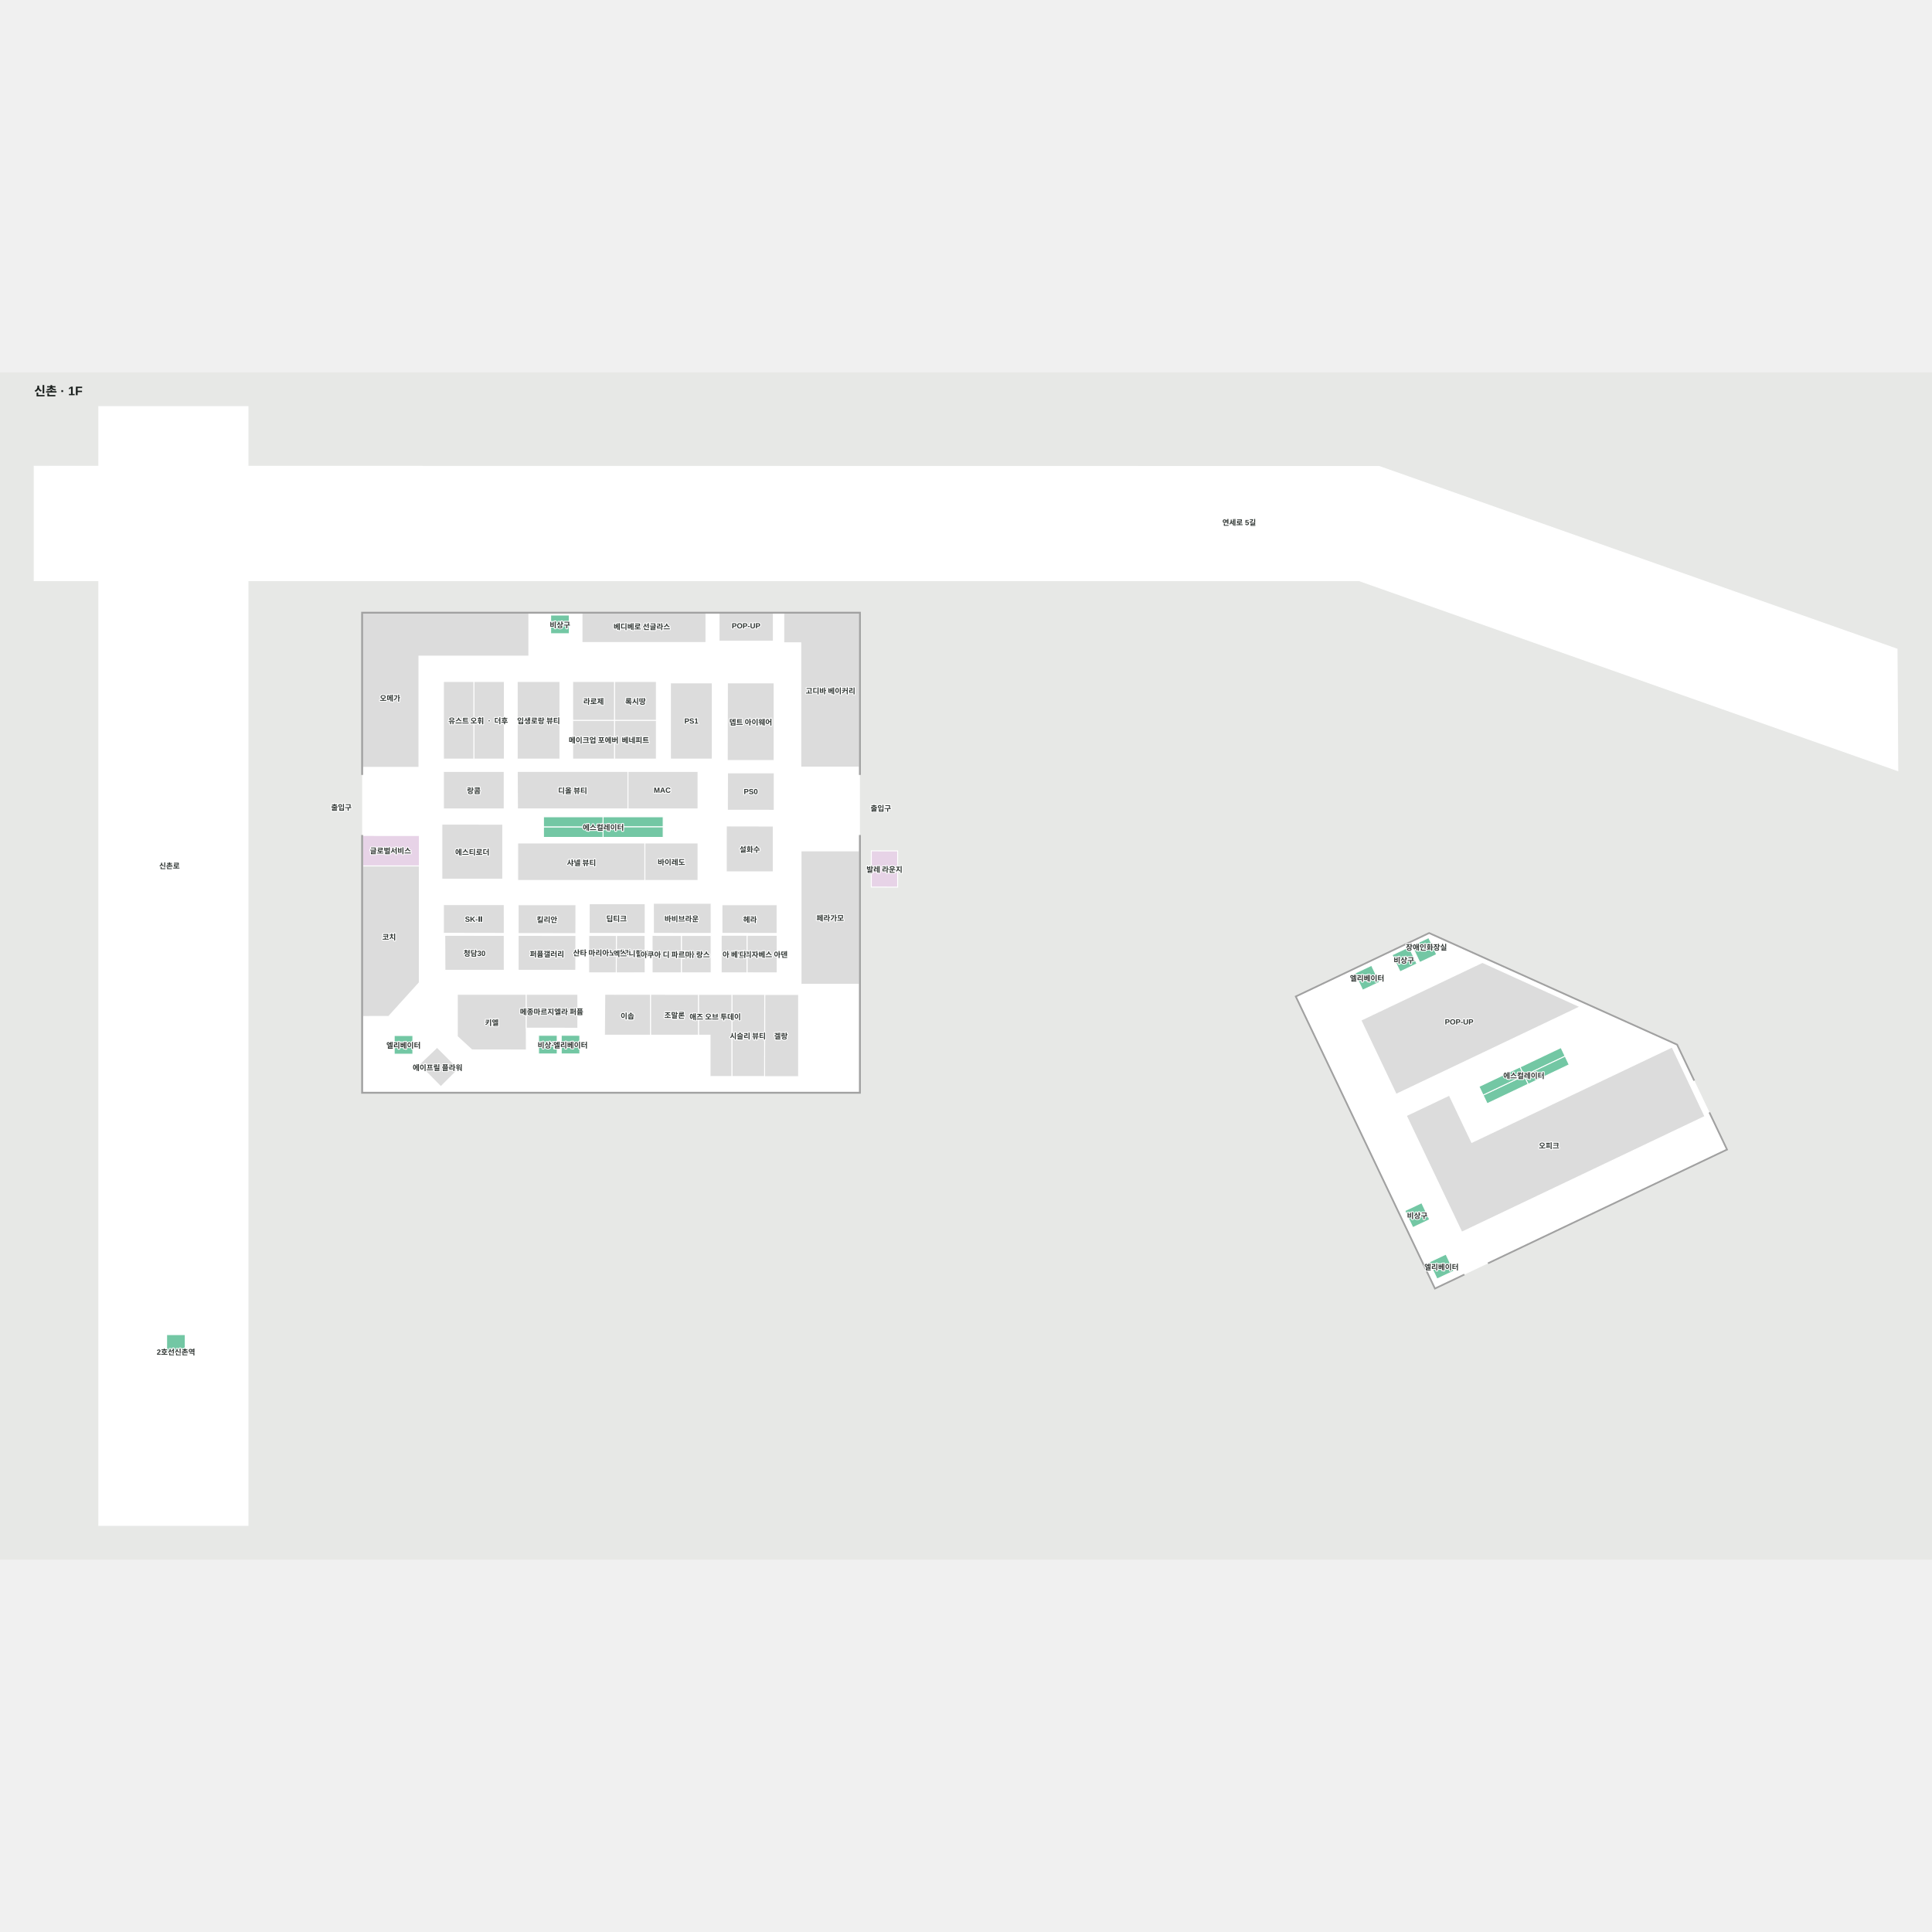
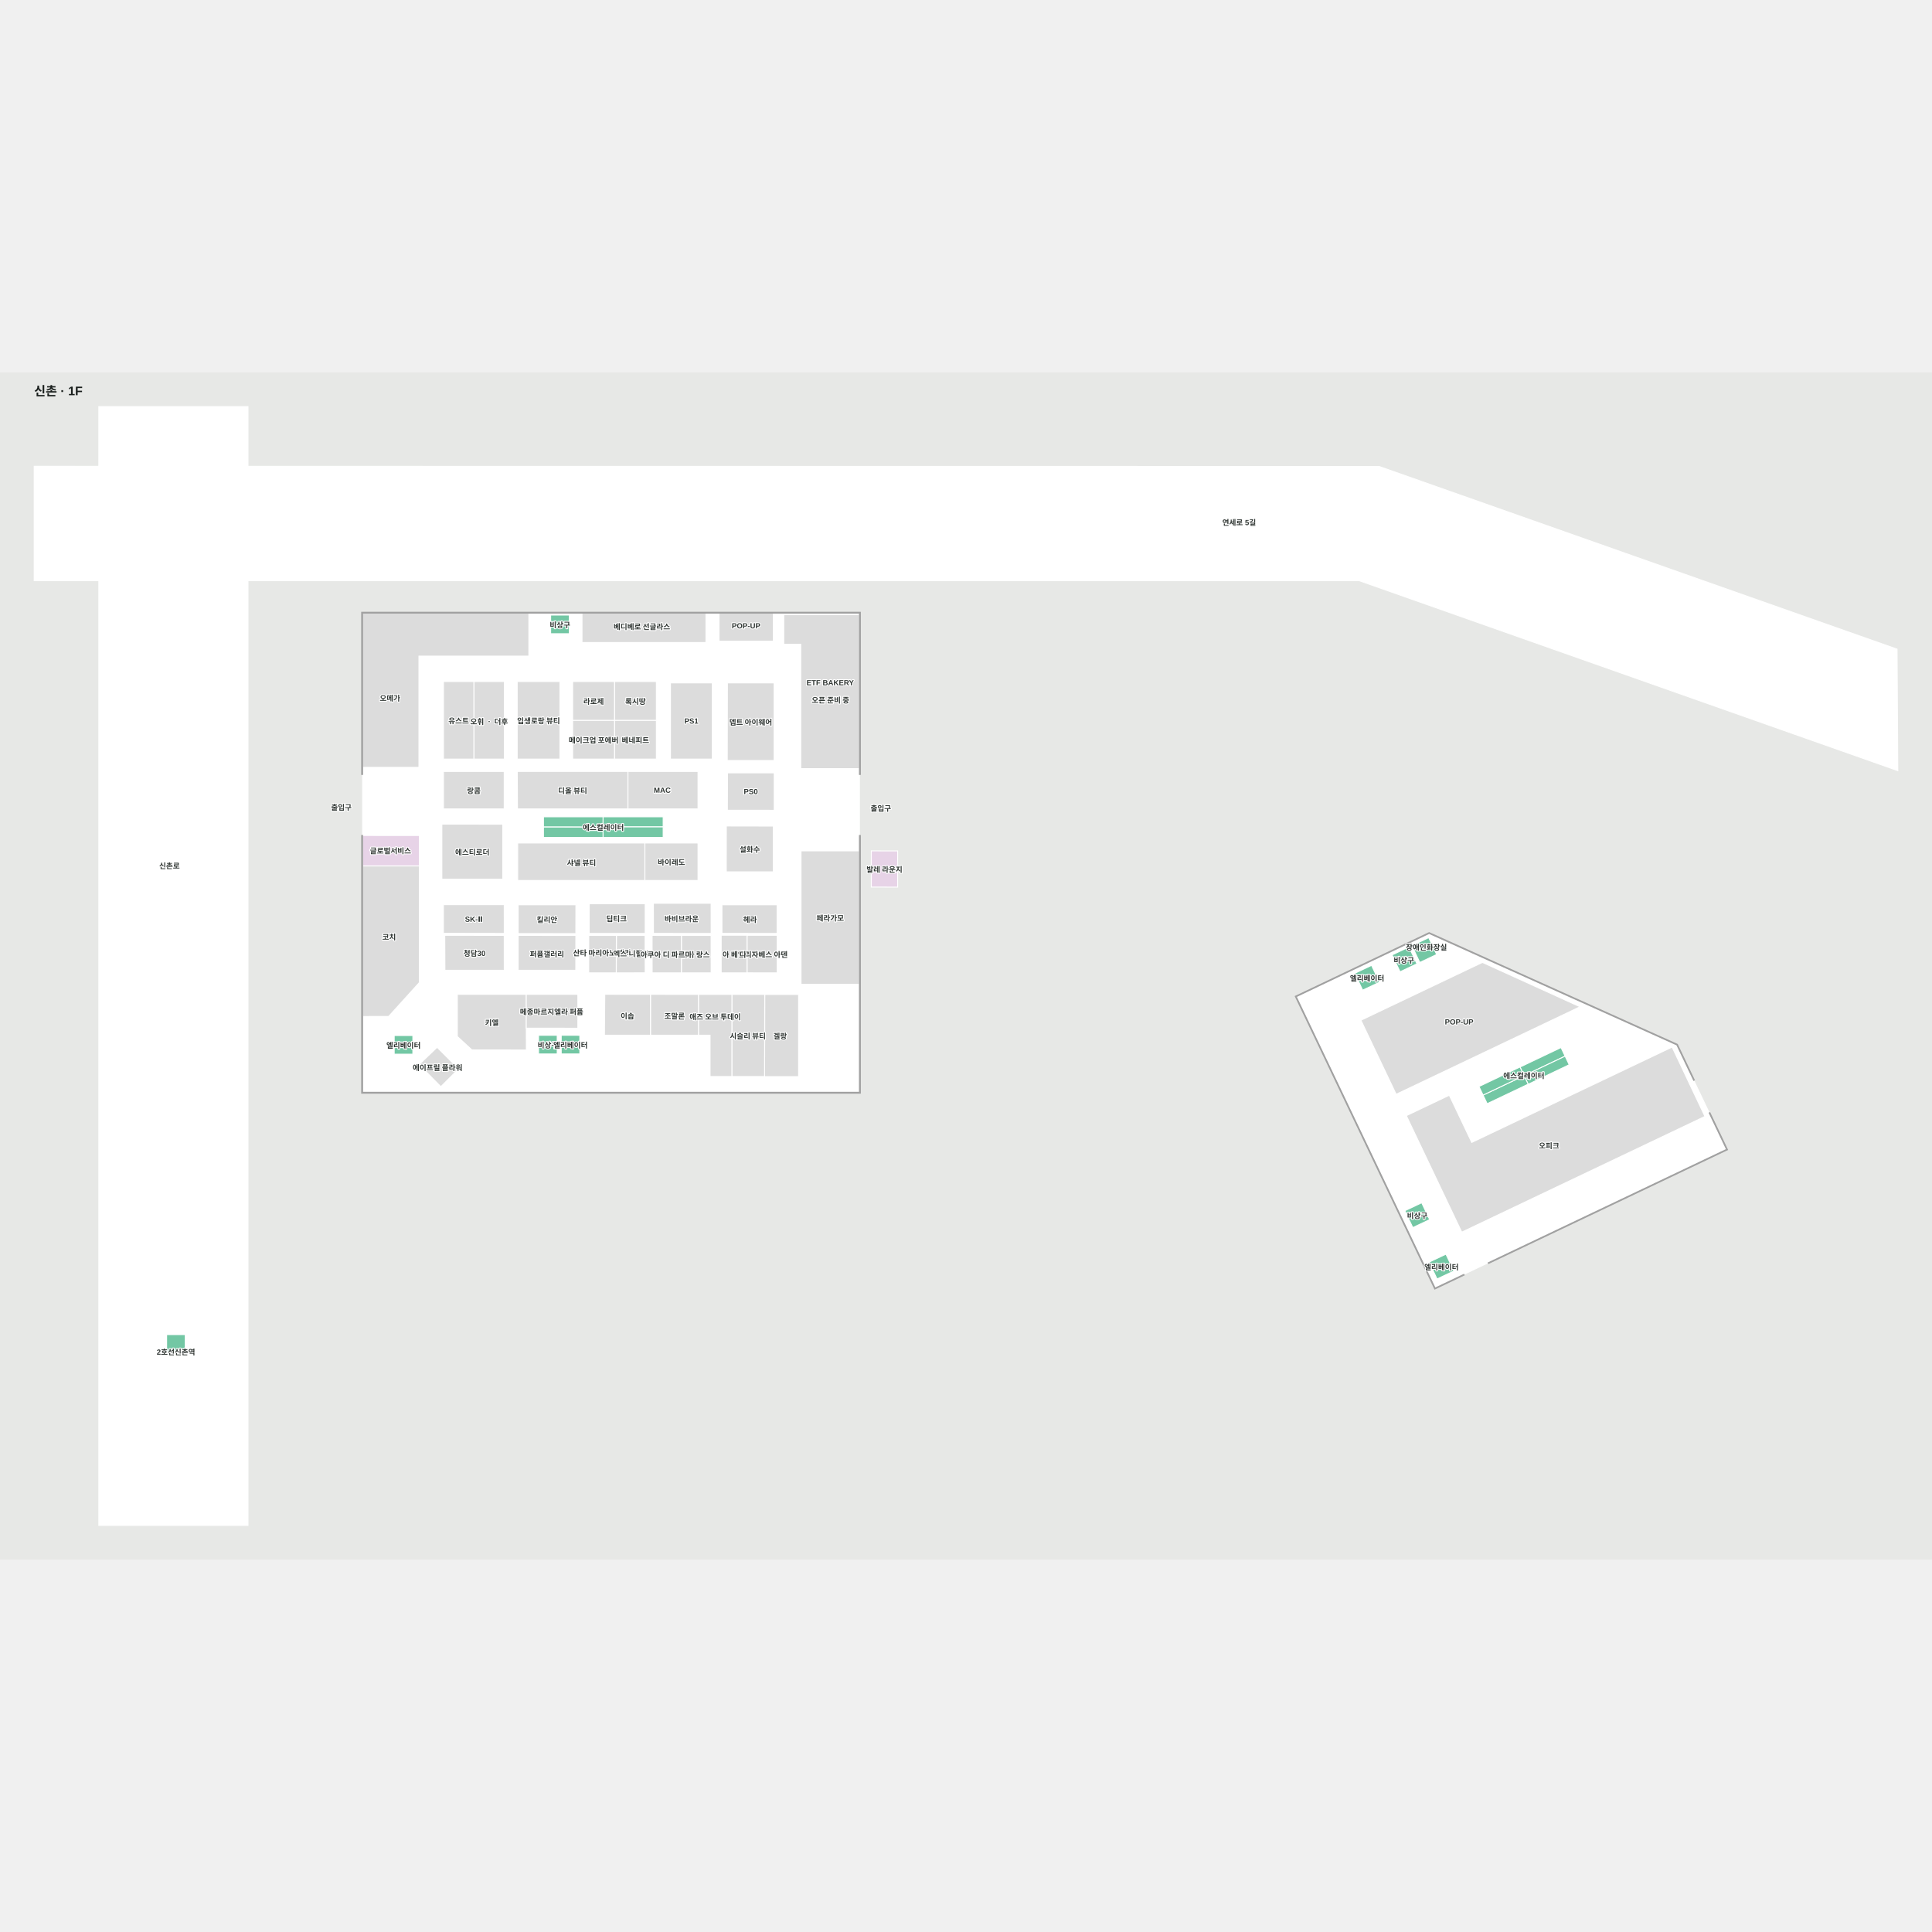
<svg xmlns="http://www.w3.org/2000/svg" viewBox="-52.671 -55 3108.386 1910" width="1200" height="1200" role="img" aria-labelledby="title desc">
  <rect x="-52.671" y="-55" width="3108.386" height="1910" fill="#e7e8e6" />
  <g>
    <polygon points="2166.33,96.31 346.33,96.05 346.33,0.00 106.33,0.00 106.33,96.01 2.33,96.00 2.33,280.00 106.33,280.00 106.33,1800.00 346.33,1800.00 346.33,280.00 2133.96,280.00 3000.71,585.72 2999.48,390.18" fill="#ffffff" fill-opacity="1" stroke="#ffffff" stroke-width="1.5" />
    <polygon points="530.71,332.34 530.71,1103.18 1330.06,1103.18 1330.06,332.34" fill="#ffffff" fill-opacity="1" stroke="#ffffff" stroke-width="1.5" />
    <polygon points="2032.90,949.26 2256.38,1418.05 2725.03,1195.01 2704.47,1151.36 2645.24,1027.04 2246.43,847.60" fill="#ffffff" fill-opacity="1" stroke="#ffffff" stroke-width="1.5" />
  </g>
  <g>
    <polygon points="530.71,689.98 530.71,739.00 622.08,739.00 622.08,690.06" fill="#e7d3e7" fill-opacity="1" stroke="#ffffff" stroke-width="1.5" />
    <polygon points="1330.06,929.50 1236.11,929.50 1236.11,714.77 1330.06,714.77" fill="#dcdcdc" fill-opacity="1" stroke="#ffffff" stroke-width="1.5" />
    <polygon points="530.71,738.99 530.71,981.22 572.65,981.11 622.03,926.58 622.03,738.99" fill="#dcdcdc" fill-opacity="1" stroke="#ffffff" stroke-width="1.5" />
-     <polygon points="1208.32,332.34 1330.06,332.34 1330.06,580.04 1235.66,580.04 1235.66,380.00 1208.32,380.00" fill="#dcdcdc" fill-opacity="1" stroke="#ffffff" stroke-width="1.5" />
+     <polygon points="1208.32,334.75 1330.06,334.75 1330.06,582.45 1235.66,582.45 1235.66,382.41 1208.32,382.41" fill="#dcdcdc" fill-opacity="1" stroke="#ffffff" stroke-width="1.5" />
    <polygon points="883.70,332.34 883.70,379.53 1083.12,379.53 1083.12,332.34" fill="#dcdcdc" fill-opacity="1" stroke="#ffffff" stroke-width="1.5" />
    <polygon points="530.71,332.34 530.71,580.41 621.37,580.41 621.37,401.43 798.23,401.43 798.23,332.34" fill="#dcdcdc" fill-opacity="1" stroke="#ffffff" stroke-width="1.5" />
    <polygon points="917.60,659.94 917.47,676.16 1014.31,676.16 1014.31,659.94" fill="#73c7a4" fill-opacity="1" stroke="#ffffff" stroke-width="1.5" />
    <polygon points="917.47,676.16 917.60,693.08 1014.31,693.08 1014.31,676.16" fill="#73c7a4" fill-opacity="1" stroke="#ffffff" stroke-width="1.5" />
    <polygon points="821.71,676.16 821.71,693.08 917.60,693.08 917.47,676.16" fill="#73c7a4" fill-opacity="1" stroke="#ffffff" stroke-width="1.5" />
    <polygon points="821.71,659.94 821.71,676.15 917.47,676.16 917.60,659.94" fill="#73c7a4" fill-opacity="1" stroke="#ffffff" stroke-width="1.5" />
    <polygon points="779.55,586.93 779.91,647.31 957.64,647.31 957.64,586.93" fill="#dcdcdc" fill-opacity="1" stroke="#ffffff" stroke-width="1.5" />
    <polygon points="957.64,586.93 957.64,647.31 1070.36,647.31 1070.36,586.93" fill="#dcdcdc" fill-opacity="1" stroke="#ffffff" stroke-width="1.5" />
    <polygon points="660.79,586.93 660.79,647.31 758.53,647.31 758.53,586.93" fill="#dcdcdc" fill-opacity="1" stroke="#ffffff" stroke-width="1.5" />
    <polygon points="658.25,671.77 658.25,760.31 756.20,760.31 756.20,671.89" fill="#dcdcdc" fill-opacity="1" stroke="#ffffff" stroke-width="1.5" />
    <polygon points="662.94,850.68 663.16,906.86 758.64,906.86 758.57,850.76" fill="#dcdcdc" fill-opacity="1" stroke="#ffffff" stroke-width="1.5" />
    <polygon points="781.01,850.77 780.99,906.86 873.67,906.86 873.81,850.85" fill="#dcdcdc" fill-opacity="1" stroke="#ffffff" stroke-width="1.5" />
    <polygon points="939.04,850.86 938.84,911.02 985.38,910.96 985.20,850.88" fill="#dcdcdc" fill-opacity="1" stroke="#ffffff" stroke-width="1.5" />
    <polygon points="1043.57,850.81 1043.57,911.02 1091.51,911.04 1091.42,850.84" fill="#dcdcdc" fill-opacity="1" stroke="#ffffff" stroke-width="1.5" />
    <polygon points="660.76,801.27 660.76,847.43 758.64,847.60 758.61,801.27" fill="#dcdcdc" fill-opacity="1" stroke="#ffffff" stroke-width="1.5" />
    <polygon points="895.37,799.88 895.30,847.60 985.38,847.65 985.38,799.88" fill="#dcdcdc" fill-opacity="1" stroke="#ffffff" stroke-width="1.5" />
    <polygon points="781.00,801.44 780.99,847.78 873.80,847.85 873.91,801.44" fill="#dcdcdc" fill-opacity="1" stroke="#ffffff" stroke-width="1.5" />
    <polygon points="894.59,850.84 894.51,911.04 938.82,911.04 939.02,850.86" fill="#dcdcdc" fill-opacity="1" stroke="#ffffff" stroke-width="1.5" />
    <polygon points="998.60,799.10 998.67,847.56 1091.51,847.60 1091.43,799.10" fill="#dcdcdc" fill-opacity="1" stroke="#ffffff" stroke-width="1.5" />
    <polygon points="996.49,850.80 996.58,910.99 1043.57,911.00 1043.57,850.82" fill="#dcdcdc" fill-opacity="1" stroke="#ffffff" stroke-width="1.5" />
    <polygon points="1149.23,850.56 1149.17,910.98 1197.73,911.00 1197.73,850.59" fill="#dcdcdc" fill-opacity="1" stroke="#ffffff" stroke-width="1.5" />
    <polygon points="1108.86,801.44 1108.86,847.55 1197.56,847.60 1197.56,801.44" fill="#dcdcdc" fill-opacity="1" stroke="#ffffff" stroke-width="1.5" />
    <polygon points="1107.64,850.52 1107.64,911.04 1149.16,911.06 1149.22,850.54" fill="#dcdcdc" fill-opacity="1" stroke="#ffffff" stroke-width="1.5" />
    <polygon points="1117.64,444.52 1117.40,569.33 1192.83,569.39 1192.83,444.52" fill="#dcdcdc" fill-opacity="1" stroke="#ffffff" stroke-width="1.5" />
    <polygon points="1115.94,674.73 1115.85,748.52 1191.42,748.52 1191.42,674.87" fill="#dcdcdc" fill-opacity="1" stroke="#ffffff" stroke-width="1.5" />
    <polygon points="1177.70,945.85 1177.47,1077.97 1232.17,1077.97 1232.17,945.85" fill="#dcdcdc" fill-opacity="1" stroke="#ffffff" stroke-width="1.5" />
    <polygon points="993.84,945.62 993.84,1011.30 1071.35,1011.33 1071.22,945.65" fill="#dcdcdc" fill-opacity="1" stroke="#ffffff" stroke-width="1.5" />
    <polygon points="1124.89,945.65 1124.81,1077.77 1177.47,1077.77 1177.70,945.65" fill="#dcdcdc" fill-opacity="1" stroke="#ffffff" stroke-width="1.5" />
    <polygon points="1071.22,945.65 1071.35,1011.33 1089.76,1011.33 1089.75,1077.77 1124.81,1077.77 1124.89,945.65" fill="#dcdcdc" fill-opacity="1" stroke="#ffffff" stroke-width="1.5" />
    <polygon points="920.38,945.53 919.80,1011.30 993.84,1011.30 993.84,945.62" fill="#dcdcdc" fill-opacity="1" stroke="#ffffff" stroke-width="1.5" />
    <polygon points="850.26,1011.52 850.26,1041.52 880.16,1041.53 880.16,1011.53" fill="#73c7a4" fill-opacity="1" stroke="#ffffff" stroke-width="1.5" />
    <polygon points="813.82,1011.53 813.82,1041.53 843.82,1041.53 843.82,1011.53" fill="#73c7a4" fill-opacity="1" stroke="#ffffff" stroke-width="1.5" />
    <polygon points="581.55,1011.87 581.55,1041.87 611.55,1041.87 611.55,1011.87" fill="#73c7a4" fill-opacity="1" stroke="#ffffff" stroke-width="1.5" />
    <polygon points="650.61,1030.80 685.30,1065.50 656.61,1094.19 621.47,1058.59" fill="#dcdcdc" fill-opacity="1" stroke="#ffffff" stroke-width="1.5" />
    <polygon points="683.15,945.57 683.15,1013.43 706.55,1034.98 794.16,1035.11 794.06,1000.01 794.05,945.57" fill="#dcdcdc" fill-opacity="1" stroke="#ffffff" stroke-width="1.5" />
    <polygon points="794.05,945.57 794.07,1000.01 877.00,1000.12 877.00,945.57" fill="#dcdcdc" fill-opacity="1" stroke="#ffffff" stroke-width="1.5" />
    <polygon points="833.27,335.37 833.27,365.37 863.27,365.37 863.27,335.37" fill="#73c7a4" fill-opacity="1" stroke="#ffffff" stroke-width="1.5" />
    <polygon points="1104.21,332.32 1104.21,377.44 1191.62,377.44 1191.62,332.32" fill="#dcdcdc" fill-opacity="1" stroke="#ffffff" stroke-width="1.5" />
    <polygon points="1349.17,714.77 1349.17,773.03 1391.56,773.07 1391.56,714.81" fill="#e7d3e7" fill-opacity="1" stroke="#ffffff" stroke-width="1.5" />
    <polygon points="984.81,762.37 1070.36,762.37 1070.36,702.10 984.81,702.10" fill="#dcdcdc" fill-opacity="1" stroke="#ffffff" stroke-width="1.5" />
    <polygon points="984.81,762.37 780.24,762.37 780.24,702.10 984.81,702.10" fill="#dcdcdc" fill-opacity="1" stroke="#ffffff" stroke-width="1.5" />
    <polygon points="1026.01,444.52 1093.35,444.52 1093.35,567.11 1026.01,567.11" fill="#dcdcdc" fill-opacity="1" stroke="#ffffff" stroke-width="1.5" />
    <polygon points="936.03,504.71 1003.36,504.71 1003.36,567.11 936.03,567.11" fill="#dcdcdc" fill-opacity="1" stroke="#ffffff" stroke-width="1.5" />
    <polygon points="868.69,504.71 936.03,504.71 936.03,567.11 868.69,567.11" fill="#dcdcdc" fill-opacity="1" stroke="#ffffff" stroke-width="1.5" />
    <polygon points="936.03,442.31 1003.36,442.31 1003.36,504.71 936.03,504.71" fill="#dcdcdc" fill-opacity="1" stroke="#ffffff" stroke-width="1.5" />
    <polygon points="868.69,442.31 936.03,442.31 936.03,504.71 868.69,504.71" fill="#dcdcdc" fill-opacity="1" stroke="#ffffff" stroke-width="1.5" />
    <polygon points="779.44,442.31 848.20,442.31 848.20,567.11 779.44,567.11" fill="#dcdcdc" fill-opacity="1" stroke="#ffffff" stroke-width="1.5" />
    <polygon points="709.77,442.31 758.75,442.31 758.75,567.11 709.77,567.11" fill="#dcdcdc" fill-opacity="1" stroke="#ffffff" stroke-width="1.5" />
    <polygon points="660.79,442.31 709.77,442.31 709.77,567.11 660.79,567.11" fill="#dcdcdc" fill-opacity="1" stroke="#ffffff" stroke-width="1.5" />
    <polygon points="530.71,332.34 1330.06,332.34 1330.06,591.84 1331.56,591.84 1331.56,332.34 1331.56,330.84 1330.06,330.84 530.71,330.84 529.21,330.84 529.21,332.34 529.21,591.84 530.71,591.84" fill="#a1a1a1" fill-opacity="1" stroke="#a1a1a1" stroke-width="1.5" />
    <polygon points="1330.06,689.95 1330.06,1103.18 530.71,1103.18 530.71,689.95 529.21,689.95 529.21,1103.18 529.21,1104.68 530.71,1104.68 1330.06,1104.68 1331.56,1104.68 1331.56,1103.18 1331.56,689.95" fill="#a1a1a1" fill-opacity="1" stroke="#a1a1a1" stroke-width="1.5" />
    <polygon points="215.41,1493.06 215.41,1523.06 245.41,1523.06 245.41,1493.06" fill="#73c7a4" fill-opacity="1" stroke="#ffffff" stroke-width="1.5" />
    <polygon points="2136.91,987.27 2193.60,1106.39 2489.42,965.61 2332.40,894.23" fill="#dcdcdc" fill-opacity="1" stroke="#ffffff" stroke-width="1.5" />
    <polygon points="2458.85,1031.21 2392.88,1062.60 2399.47,1076.44 2465.43,1045.05" fill="#73c7a4" fill-opacity="1" stroke="#ffffff" stroke-width="1.5" />
    <polygon points="2465.43,1045.05 2399.47,1076.44 2406.05,1090.25 2471.99,1058.87" fill="#73c7a4" fill-opacity="1" stroke="#ffffff" stroke-width="1.5" />
    <polygon points="2399.40,1076.33 2333.44,1107.73 2340.02,1121.53 2405.96,1090.15" fill="#73c7a4" fill-opacity="1" stroke="#ffffff" stroke-width="1.5" />
    <polygon points="2392.81,1062.49 2326.85,1093.89 2333.44,1107.73 2399.40,1076.33" fill="#73c7a4" fill-opacity="1" stroke="#ffffff" stroke-width="1.5" />
    <polygon points="2637.58,1030.42 2315.21,1183.84 2279.08,1107.92 2209.98,1140.80 2299.16,1328.20 2690.38,1142.01" fill="#dcdcdc" fill-opacity="1" stroke="#ffffff" stroke-width="1.5" />
    <polygon points="2256.29,1418.13 2033.85,951.36 2032.90,949.35 2246.62,847.63 2645.17,1027.01 2672.31,1084.05 2673.42,1083.51 2646.90,1027.79 2646.11,1026.07 2246.68,846.28 2245.15,846.97 2031.25,948.77 2032.74,951.89 2255.71,1419.78 2303.02,1397.26 2302.49,1396.15" fill="#a1a1a1" fill-opacity="1" stroke="#a1a1a1" stroke-width="1.5" />
    <polygon points="2726.76,1195.60 2699.71,1138.74 2698.37,1135.94 2697.27,1136.48 2698.59,1139.27 2725.12,1195.01 2341.69,1377.49 2342.23,1378.60" fill="#a1a1a1" fill-opacity="1" stroke="#a1a1a1" stroke-width="1.5" />
    <polygon points="2258.75,881.52 2231.62,894.31 2218.82,867.18 2245.96,854.38" fill="#73c7a4" fill-opacity="1" stroke="#ffffff" stroke-width="1.5" />
    <polygon points="2227.02,896.49 2199.88,909.28 2187.09,882.15 2214.22,869.35" fill="#73c7a4" fill-opacity="1" stroke="#ffffff" stroke-width="1.5" />
    <polygon points="2166.82,926.09 2139.69,938.88 2126.89,911.75 2154.02,898.95" fill="#73c7a4" fill-opacity="1" stroke="#ffffff" stroke-width="1.5" />
    <polygon points="2286.50,1390.75 2259.36,1403.54 2246.57,1376.41 2273.70,1363.61" fill="#73c7a4" fill-opacity="1" stroke="#ffffff" stroke-width="1.5" />
    <polygon points="2247.50,1308.06 2220.37,1320.86 2207.57,1293.73 2234.70,1280.93" fill="#73c7a4" fill-opacity="1" stroke="#ffffff" stroke-width="1.5" />
    <polygon points="1117.80,589.25 1117.57,649.44 1193.00,649.47 1193.00,589.25" fill="#dcdcdc" fill-opacity="1" stroke="#ffffff" stroke-width="1.5" />
  </g>
  <g font-family="Arial, 'Noto Sans KR', sans-serif" font-size="12" font-weight="600" fill="#303633" stroke="#fff" stroke-width="3" paint-order="stroke" stroke-linejoin="round">
    <text x="574.818" y="468.329" text-anchor="middle" dominant-baseline="central">오메가</text>
    <text x="573.359" y="852.576" text-anchor="middle" dominant-baseline="central">코치</text>
    <text x="685.278" y="504.709" text-anchor="middle" dominant-baseline="central">유스트</text>
-     <text x="734.261" y="504.709" text-anchor="middle" dominant-baseline="central">오휘 ㆍ 더후</text>
+     <text x="734.261" y="505.977" text-anchor="middle" dominant-baseline="central">오휘 ㆍ 더후</text>
    <text x="709.658" y="617.117" text-anchor="middle" dominant-baseline="central">랑콤</text>
    <text x="707.223" y="716.041" text-anchor="middle" dominant-baseline="central">에스티로더</text>
    <text x="868.596" y="617.117" text-anchor="middle" dominant-baseline="central">디올 뷰티</text>
    <text x="1012.834" y="617.117" text-anchor="middle" dominant-baseline="central">MAC</text>
    <text x="1027.584" y="732.234" text-anchor="middle" dominant-baseline="central">바이레도</text>
    <text x="813.822" y="504.709" text-anchor="middle" dominant-baseline="central">입생로랑 뷰티</text>
    <text x="902.358" y="535.91" text-anchor="middle" dominant-baseline="central">메이크업 포에버</text>
    <text x="902.358" y="473.507" text-anchor="middle" dominant-baseline="central">라로제</text>
    <text x="969.696" y="473.507" text-anchor="middle" dominant-baseline="central">록시땅</text>
    <text x="969.696" y="535.91" text-anchor="middle" dominant-baseline="central">베네피트</text>
    <text x="980.02" y="353.243" text-anchor="middle" dominant-baseline="central">베디베로 선글라스</text>
-     <text x="1283.512" y="456.654" text-anchor="middle" dominant-baseline="central">고디바 베이커리</text>
+     <text x="1283.512" y="471.407" text-anchor="middle" dominant-baseline="central">오픈 준비 중</text>
    <text x="1283.083" y="822.139" text-anchor="middle" dominant-baseline="central">페라가모</text>
    <text x="1153.636" y="711.625" text-anchor="middle" dominant-baseline="central">설화수</text>
    <text x="709.7" y="824.431" text-anchor="middle" dominant-baseline="central">SK-Ⅱ</text>
    <text x="1174.495" y="880.805" text-anchor="middle" dominant-baseline="central">엘리자베스 아덴</text>
    <text x="1065.966" y="880.916" text-anchor="middle" dominant-baseline="central">클라 랑스</text>
    <text x="882.819" y="733.212" text-anchor="middle" dominant-baseline="central">샤넬 뷰티</text>
    <text x="710.791" y="878.769" text-anchor="middle" dominant-baseline="central">청담30</text>
    <text x="1150.431" y="1011.897" text-anchor="middle" dominant-baseline="central">시슬리 뷰티</text>
-     <text x="1203.687" y="1012.021" text-anchor="middle" dominant-baseline="central">겔랑</text>
+     <text x="1202.419" y="1012.021" text-anchor="middle" dominant-baseline="central">겔랑</text>
    <text x="956.821" y="979.653" text-anchor="middle" dominant-baseline="central">이솝</text>
    <text x="1154.088" y="824.518" text-anchor="middle" dominant-baseline="central">헤라</text>
    <text x="738.656" y="990.342" text-anchor="middle" dominant-baseline="central">키엘</text>
    <text x="1128.954" y="880.762" text-anchor="middle" dominant-baseline="central">아 베 다</text>
-     <text x="1032.594" y="978.476" text-anchor="middle" dominant-baseline="central">조말론</text>
+     <text x="1032.594" y="979.744" text-anchor="middle" dominant-baseline="central">조말론</text>
    <text x="827.453" y="824.648" text-anchor="middle" dominant-baseline="central">킬리안</text>
    <text x="939.189" y="823.104" text-anchor="middle" dominant-baseline="central">딥티크</text>
    <text x="2294.911" y="989.886" text-anchor="middle" dominant-baseline="central">POP-UP</text>
    <text x="1941" y="185.6" text-anchor="middle" dominant-baseline="central">연세로 5길</text>
    <text x="220" y="738" text-anchor="middle" dominant-baseline="central">신촌로</text>
    <text x="827.402" y="880.083" text-anchor="middle" dominant-baseline="central">퍼퓸갤러리</text>
    <text x="1155.118" y="506.955" text-anchor="middle" dominant-baseline="central">뎁트 아이웨어</text>
    <text x="916.161" y="878.167" text-anchor="middle" dominant-baseline="central">산타 마리아노 벨라</text>
    <text x="962.843" y="879.417" text-anchor="middle" dominant-baseline="central">엑스 니힐로</text>
    <text x="834.815" y="972.845" text-anchor="middle" dominant-baseline="central">메종마르지엘라 퍼퓸</text>
    <text x="1019.096" y="880.901" text-anchor="middle" dominant-baseline="central">아쿠아 디 파르마</text>
    <text x="1044.006" y="823.348" text-anchor="middle" dominant-baseline="central">바비브라운</text>
    <text x="1098.057" y="980.952" text-anchor="middle" dominant-baseline="central">애즈 오브 투데이</text>
    <text x="1147.71" y="352.643" text-anchor="middle" dominant-baseline="central">POP-UP</text>
    <text x="1370.365" y="743.921" text-anchor="middle" dominant-baseline="central">발레 라운지</text>
    <text x="918.008" y="676.262" text-anchor="middle" dominant-baseline="central">에스컬레이터</text>
    <text x="2399.079" y="1075.637" text-anchor="middle" dominant-baseline="central">에스컬레이터</text>
    <text x="230.412" y="1518.256" text-anchor="middle" dominant-baseline="central">2호선신촌역</text>
    <text x="848.273" y="350.373" text-anchor="middle" dominant-baseline="central">비상구</text>
    <text x="596.547" y="1026.868" text-anchor="middle" dominant-baseline="central">엘리베이터</text>
    <text x="828.822" y="1026.533" text-anchor="middle" dominant-baseline="central">비상구</text>
    <text x="865.209" y="1026.524" text-anchor="middle" dominant-baseline="central">엘리베이터</text>
    <text x="496.514" y="643.985" text-anchor="middle" dominant-baseline="central">출입구</text>
    <text x="1364.511" y="645.525" text-anchor="middle" dominant-baseline="central">출입구</text>
    <text x="2146.854" y="918.919" text-anchor="middle" dominant-baseline="central">엘리베이터</text>
    <text x="2206.056" y="889.964" text-anchor="middle" dominant-baseline="central">비상구</text>
    <text x="2242.249" y="869.103" text-anchor="middle" dominant-baseline="central">장애인화장실</text>
    <text x="2227.534" y="1300.895" text-anchor="middle" dominant-baseline="central">비상구</text>
    <text x="2266.533" y="1383.579" text-anchor="middle" dominant-baseline="central">엘리베이터</text>
    <text x="651.297" y="1062.698" text-anchor="middle" dominant-baseline="central">에이프릴 플라워</text>
    <text x="1059.679" y="505.815" text-anchor="middle" dominant-baseline="central">PS1</text>
    <text x="1155.284" y="619.359" text-anchor="middle" dominant-baseline="central">PS0</text>
    <text x="575.647" y="713.843" text-anchor="middle" dominant-baseline="central">글로벌서비스</text>
    <text x="2439.55" y="1188.388" text-anchor="middle" dominant-baseline="central">오피크</text>
+     <text x="1283" y="444.214" text-anchor="middle" dominant-baseline="central">ETF BAKERY</text>
  </g>
  <style>.managed-brand { fill:#9a5300; font-size:15px; font-weight:800; stroke:#fff7df; stroke-width:5; }</style>
  <text x="2.329" y="-18" font-family="Arial, 'Noto Sans KR', sans-serif" font-size="20" font-weight="700" fill="#1a1f1d">신촌 · 1F</text>
</svg>
